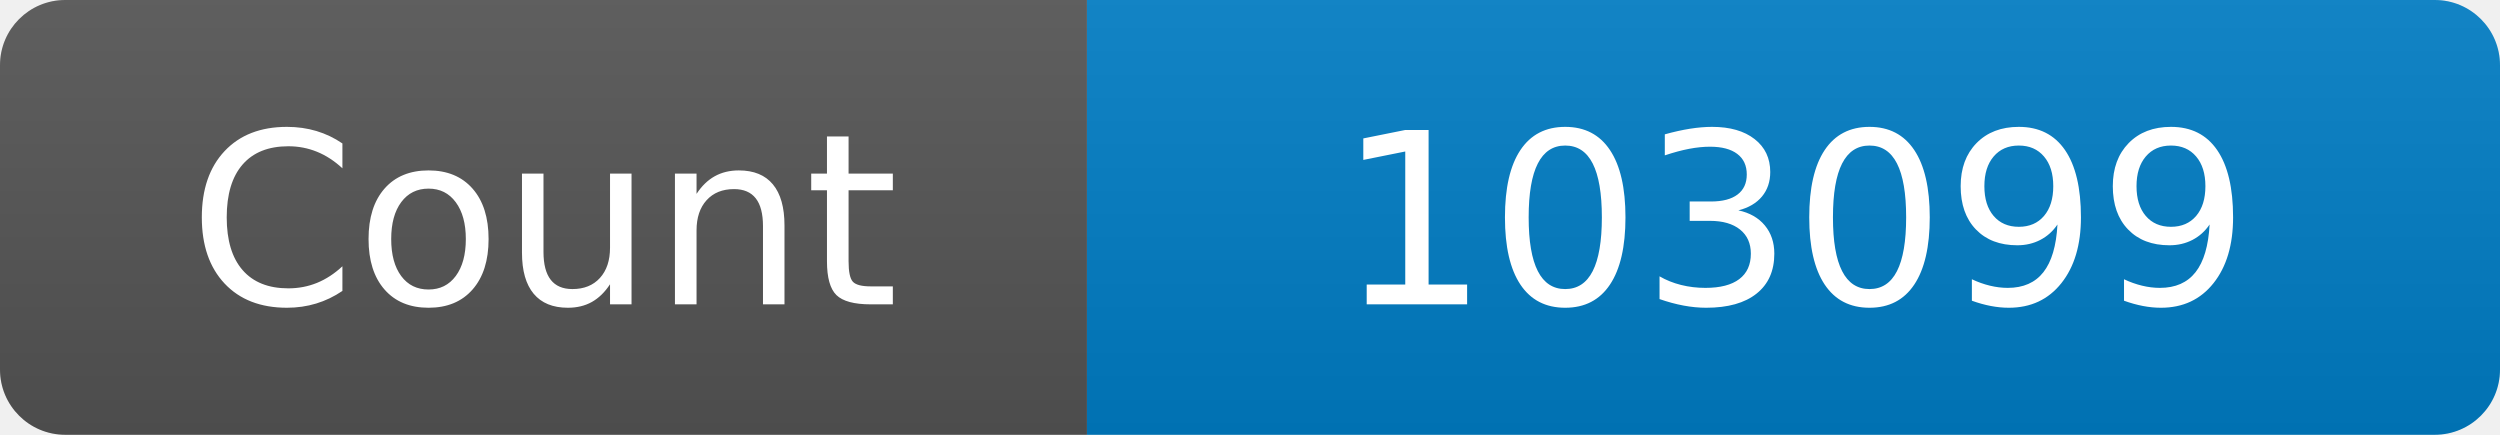
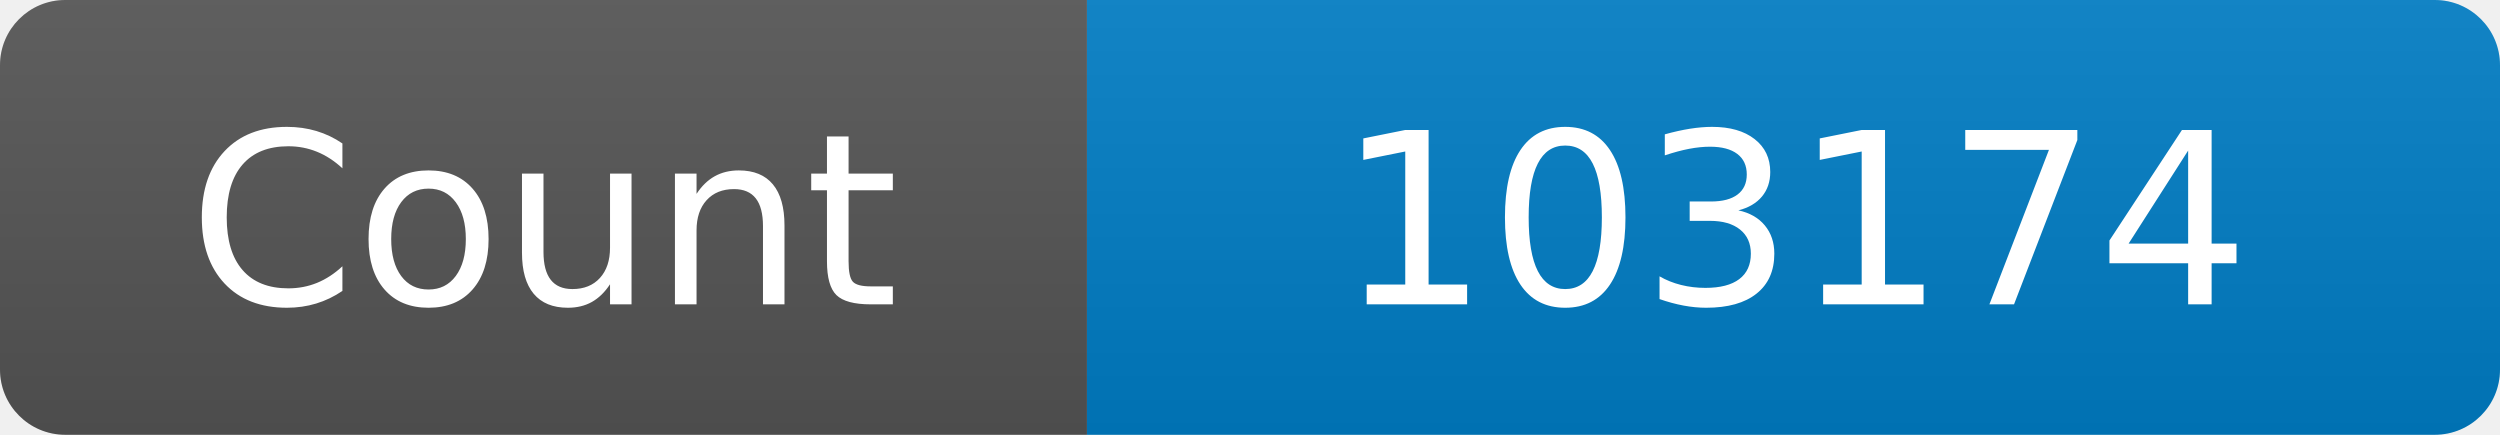
<svg xmlns="http://www.w3.org/2000/svg" width="115" height="20" role="img" aria-label="Maintained?: yes">
  <linearGradient id="s" x2="0" y2="100%">
    <stop offset="0" stop-color="#bbb" stop-opacity=".1" />
    <stop offset="1" stop-opacity=".1" />
  </linearGradient>
  <clipPath id="r">
    <rect width="115" height="20" rx="3" fill="#fff" />
  </clipPath>
  <g clip-path="url(#r)">
    <rect width="50" height="20" fill="#555" />
    <rect x="50" width="160" height="20" fill="#007ec6" />
    <rect width="115" height="20" fill="url(#s)" />
  </g>
  <g fill="#fff" text-anchor="middle" font-family="Verdana,Geneva,DejaVu Sans,sans-serif" font-size="110">
    <text x="250" y="140" transform="scale(.1)" fill="#fff">Count</text>
-     <text x="825" y="140" transform="scale(.1)" fill="#fff">103099</text>
+     <text x="825" y="140" transform="scale(.1)" fill="#fff">103174</text>
  </g>
</svg>
